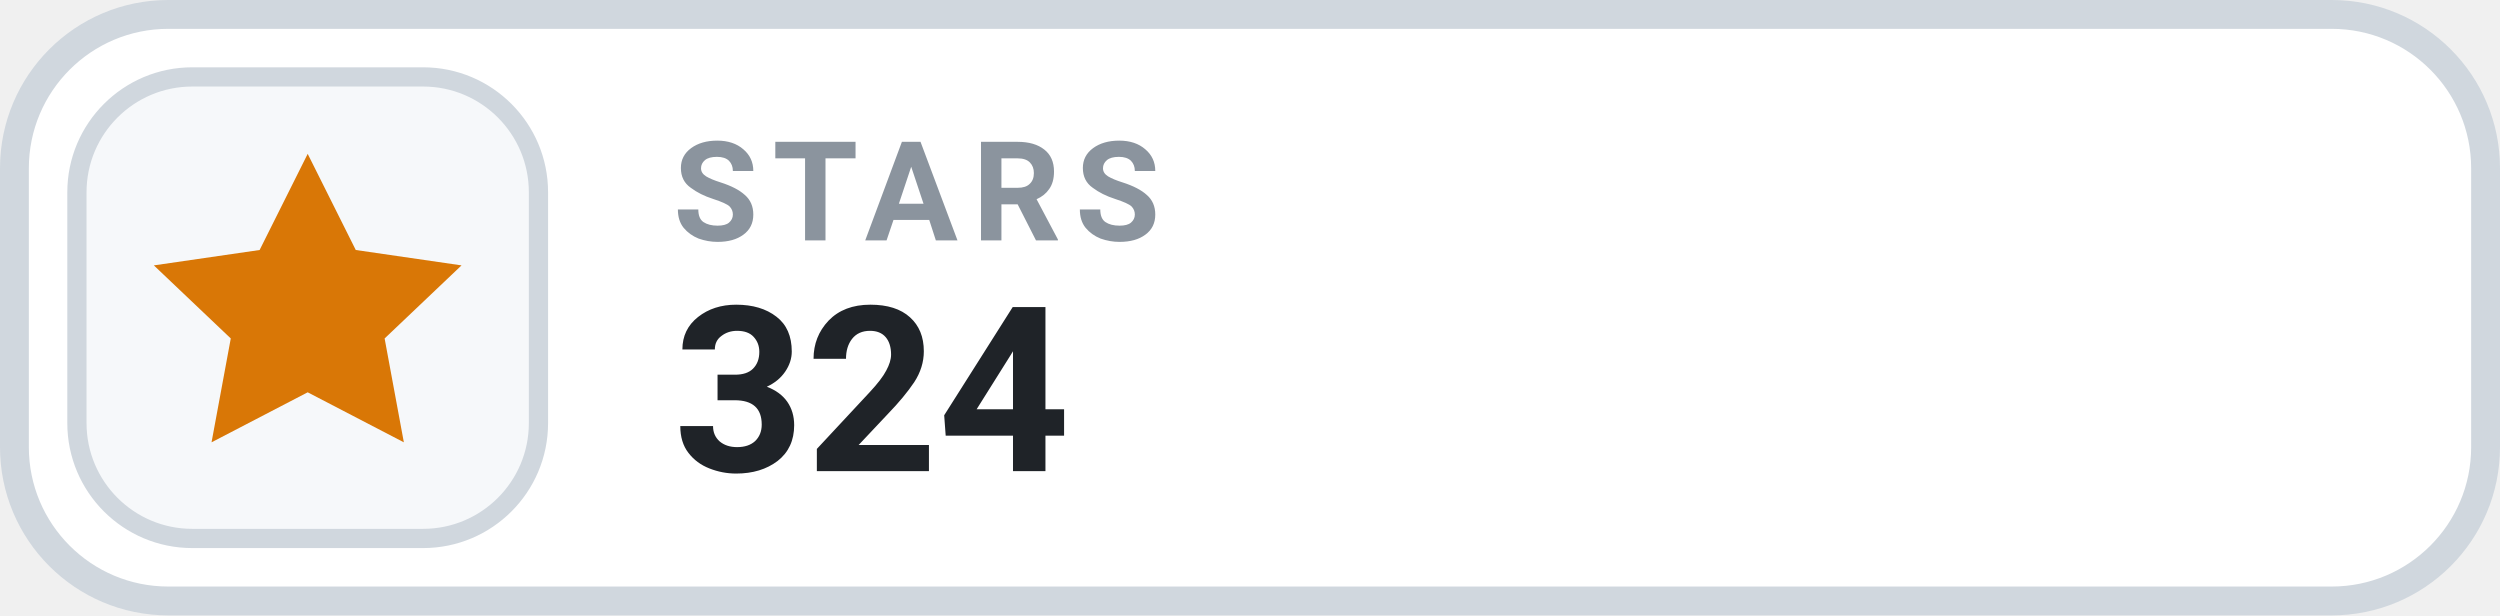
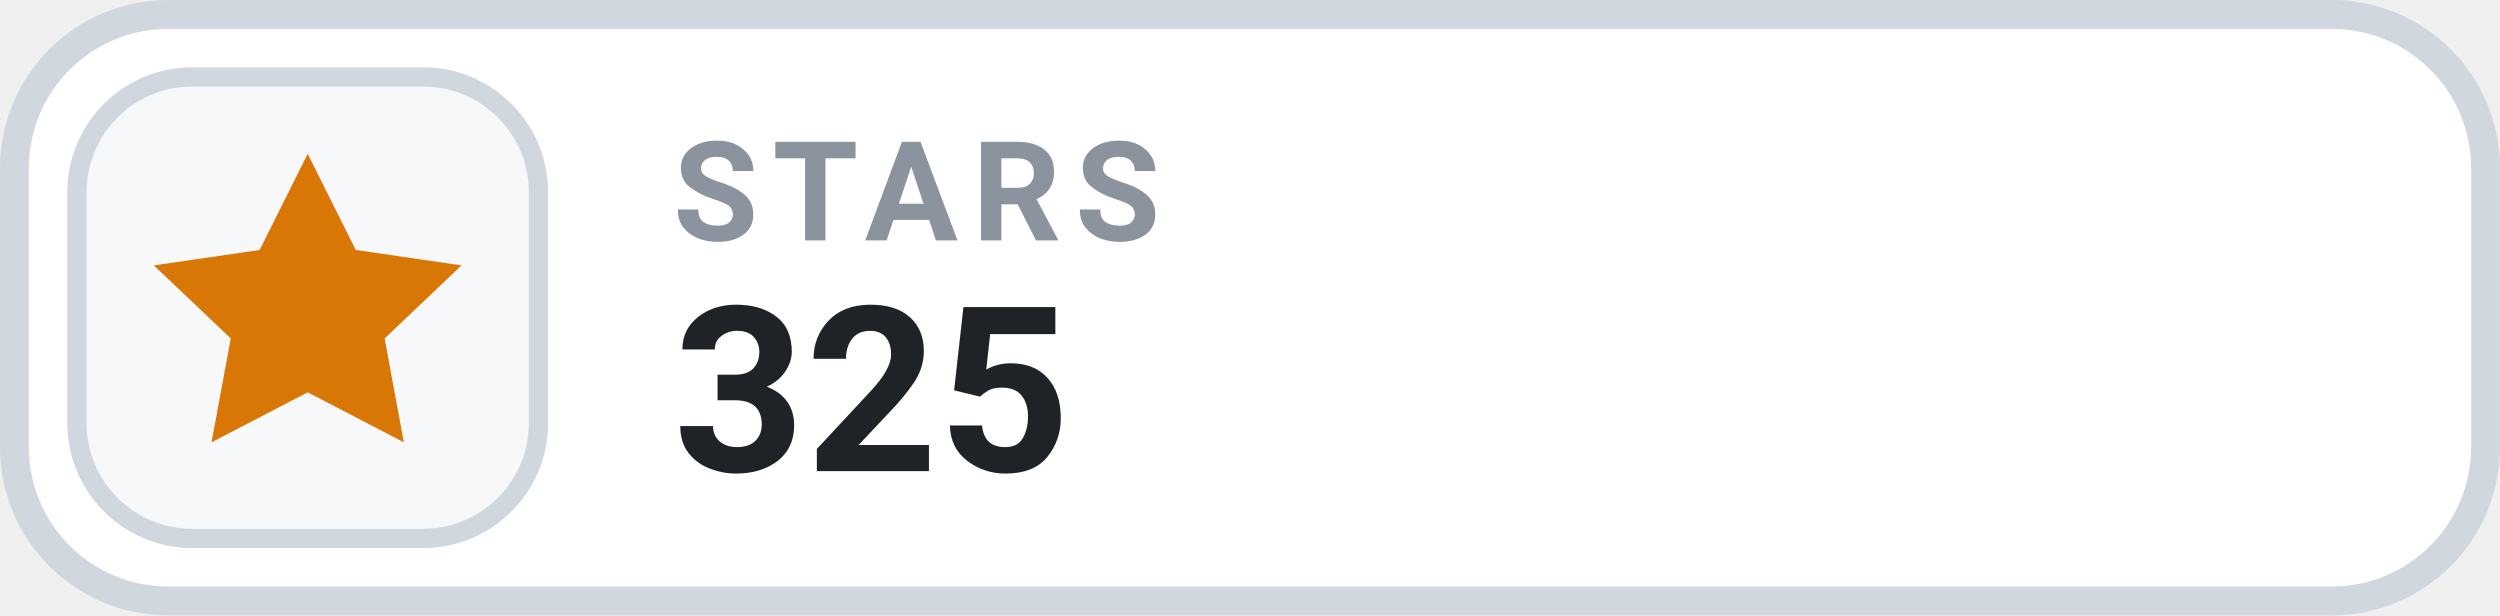
- <svg xmlns="http://www.w3.org/2000/svg" width="130" height="32" viewBox="0 0 130 32" role="img" aria-label="STARS 324">
+ <svg xmlns="http://www.w3.org/2000/svg" width="130" height="32" viewBox="0 0 130 32" role="img" aria-label="STARS 325">
  <rect x=".75" y=".75" width="128.5" height="30.5" rx="8" fill="#FFFFFF" stroke="#D0D7DE" stroke-width="1.5" />
  <rect x="4" y="4" width="24" height="24" rx="6" fill="#F6F8FA" stroke="#D0D7DE" stroke-width="1" />
  <g transform="translate(16 16)" style="color:#D97706;">
    <path d="M0 -8 l2.5 5 5.5 .8 -4 3.8 1 5.4 -5 -2.6 -5 2.6 1 -5.4 -4 -3.8 5.5 -.8 Z" fill="currentColor" />
  </g>
  <text x="35" y="12.5" fill="#8B949E" font-family="-apple-system,BlinkMacSystemFont,'Segoe UI',Roboto,Helvetica,Arial,sans-serif" font-size="7.2" font-weight="700" letter-spacing=".75">STARS</text>
-   <text x="35" y="24.5" fill="#1F2328" font-family="-apple-system,BlinkMacSystemFont,'Segoe UI',Roboto,Helvetica,Arial,sans-serif" font-size="12" font-weight="700">324</text>
+   <text x="35" y="24.5" fill="#1F2328" font-family="-apple-system,BlinkMacSystemFont,'Segoe UI',Roboto,Helvetica,Arial,sans-serif" font-size="12" font-weight="700">325</text>
</svg>
